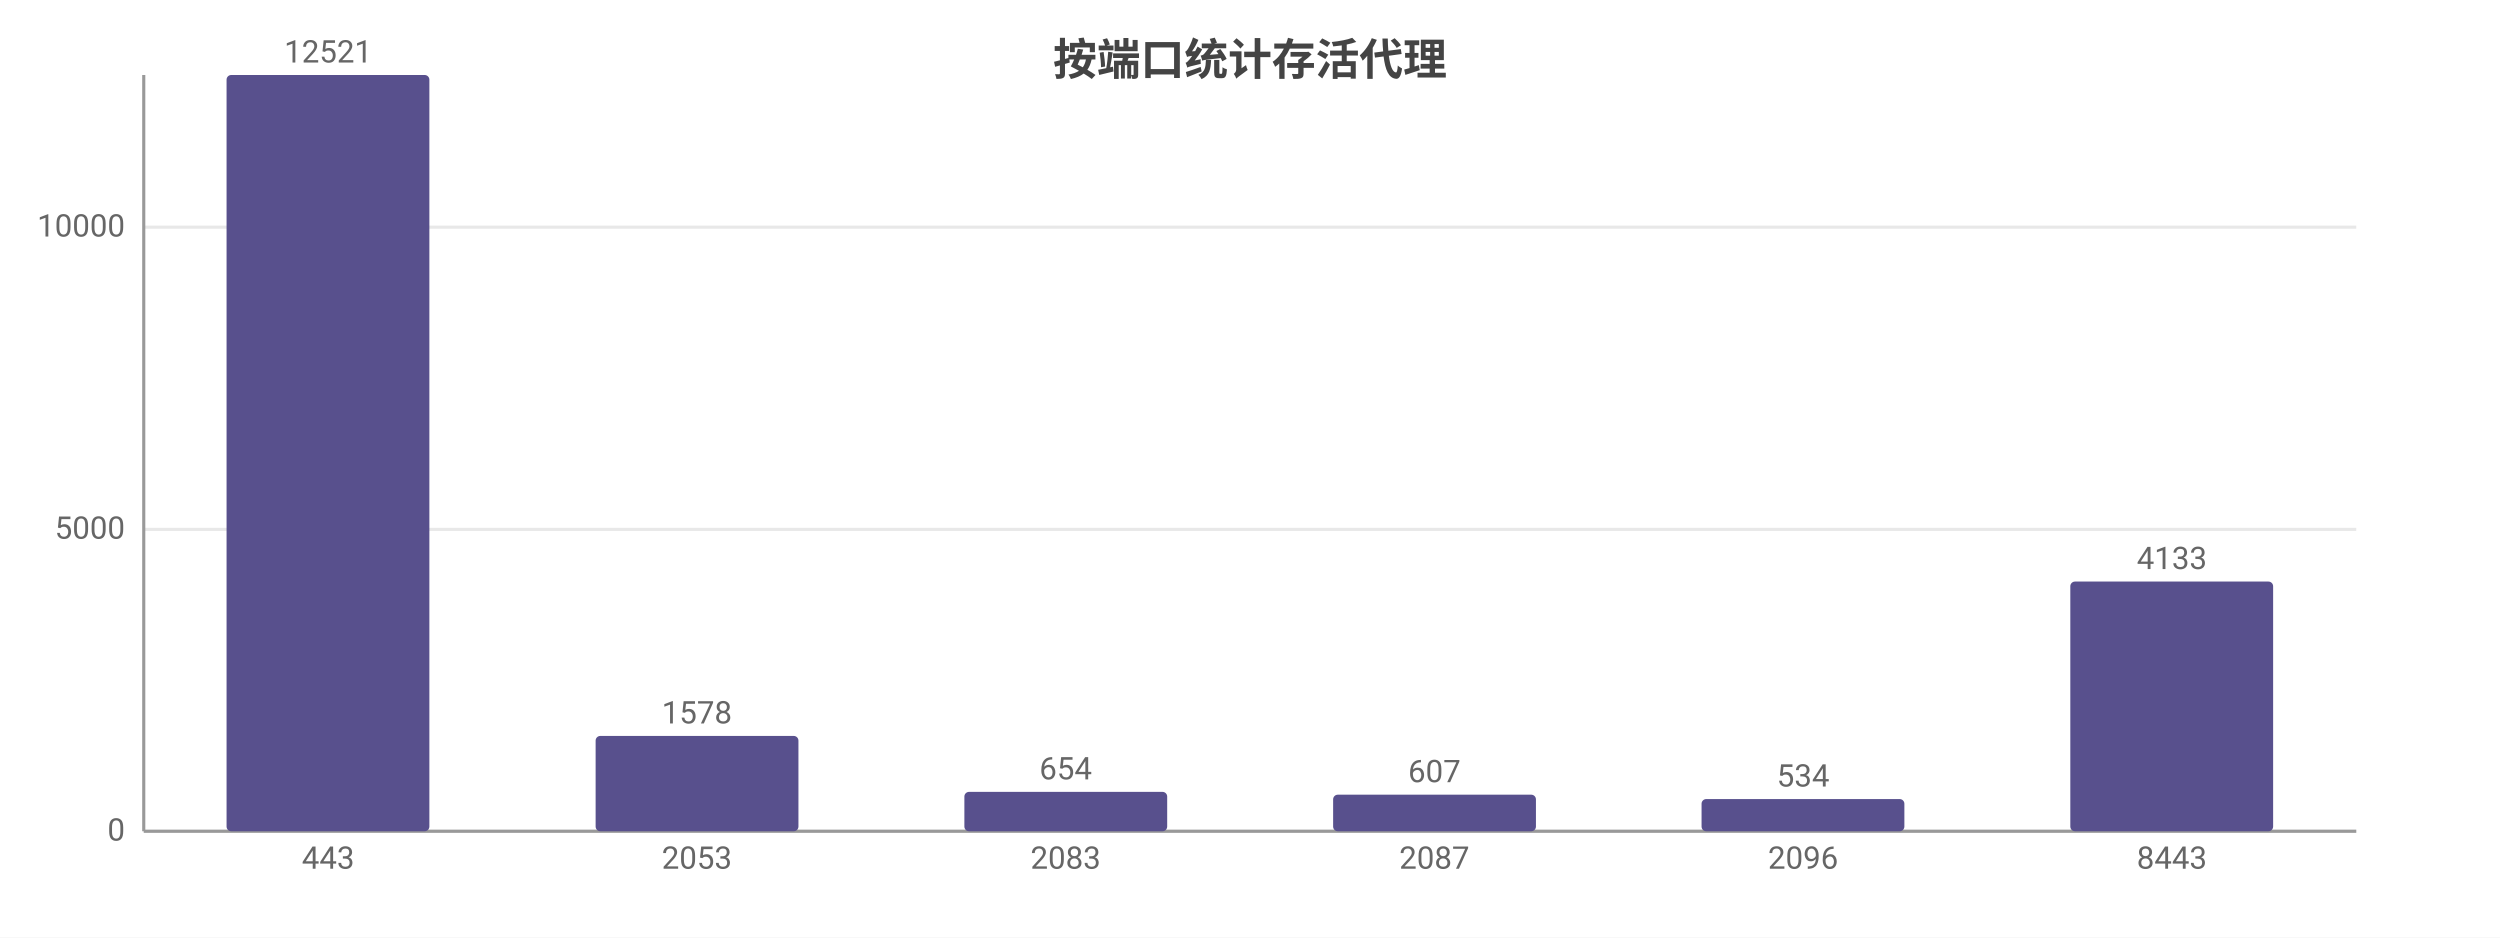
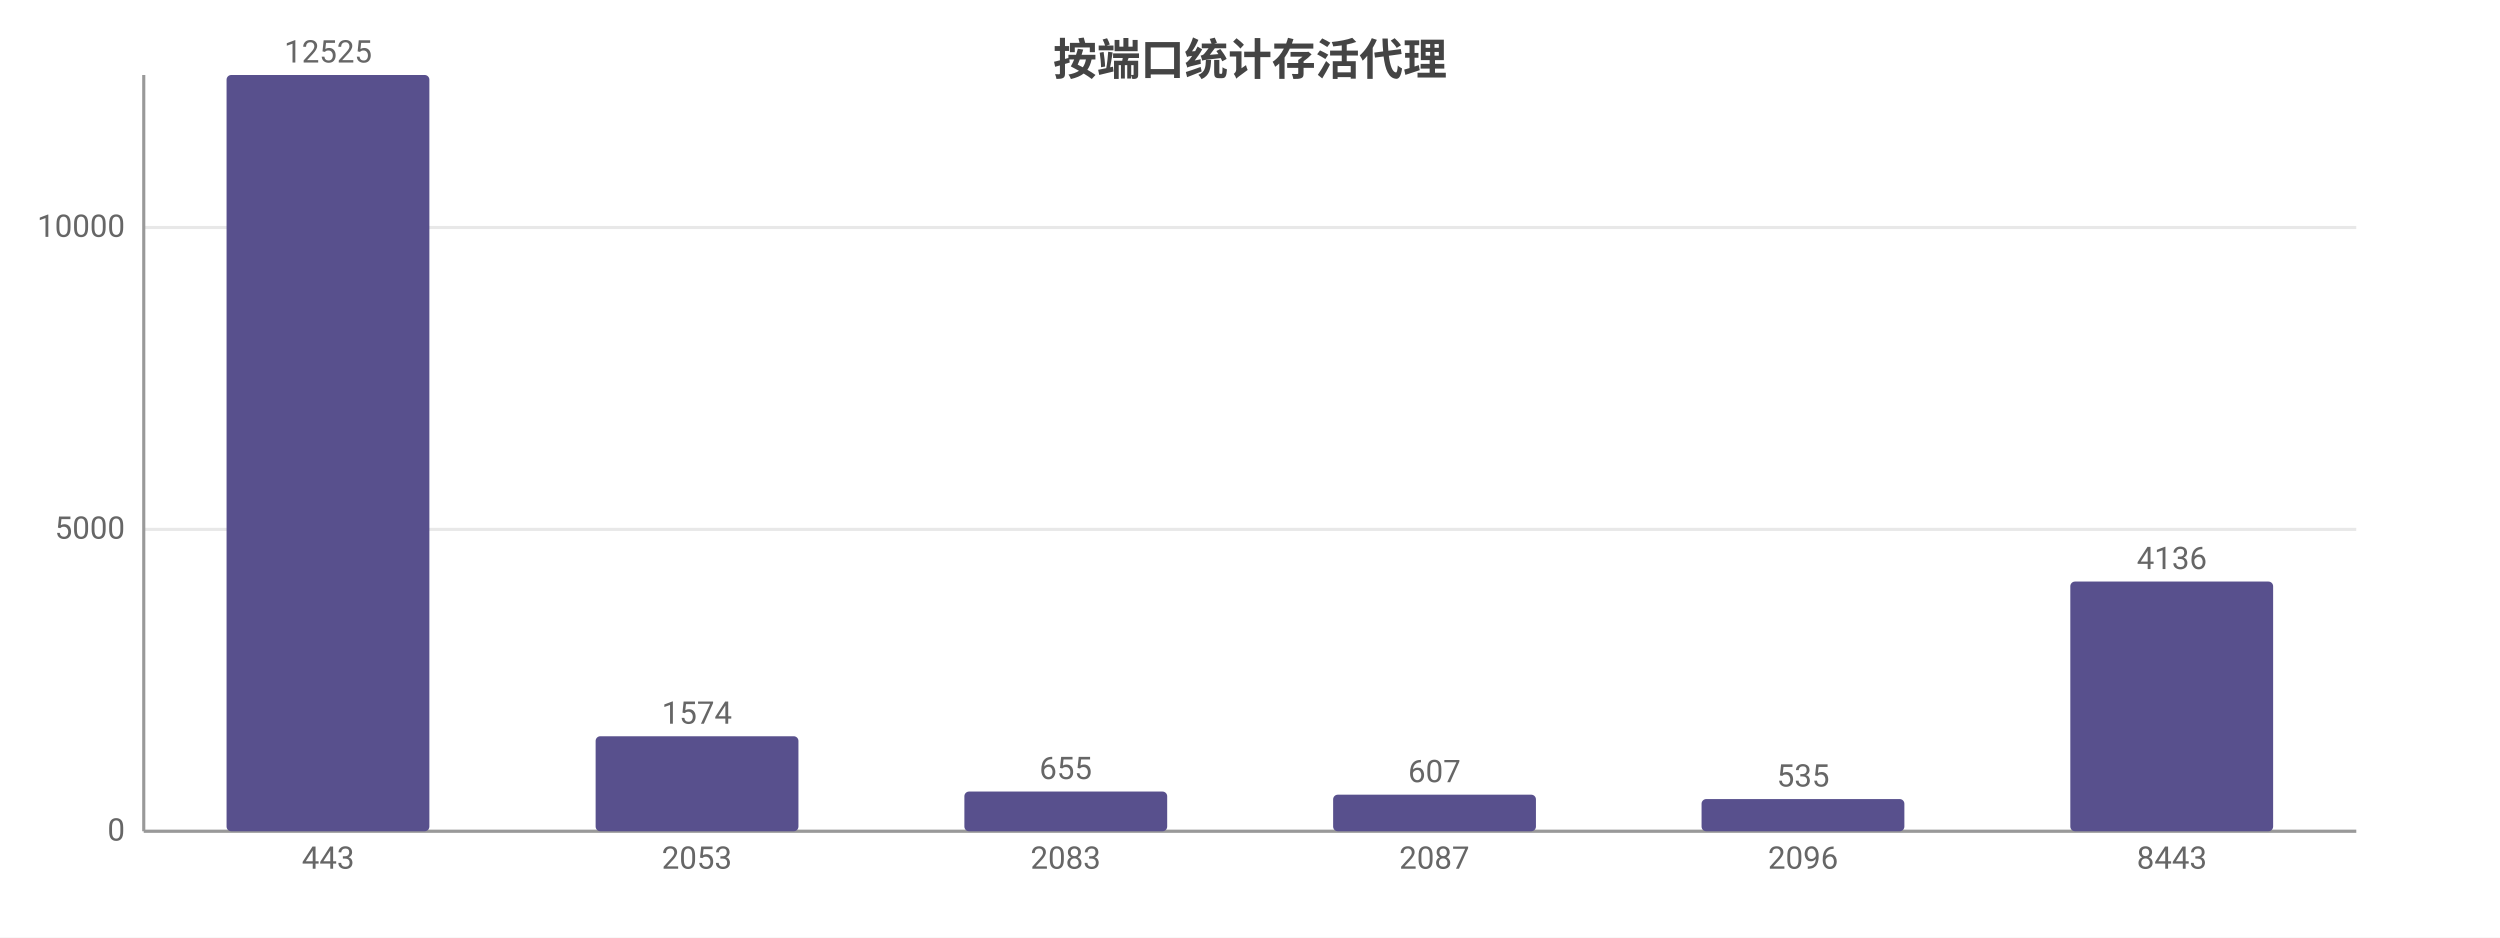
<svg xmlns="http://www.w3.org/2000/svg" width="800" height="300" viewBox="0 0 800 300">
  <rect width="800" height="300" fill="#ffffff" />
  <style>text{font-family:system-ui,-apple-system,'Segoe UI',Roboto,'PingFang SC','Microsoft YaHei','Noto Sans CJK SC',sans-serif}.g{stroke:#e8e8e8;stroke-width:1}.a{stroke:#999;stroke-width:1}.t{font-size:10px;fill:#666}.m{font-size:10px;text-anchor:middle;fill:#666}.e{font-size:10px;text-anchor:end;fill:#666}.l{font-size:11px;fill:#333}.tt{font-size:14px;font-weight:600;text-anchor:middle;fill:#444}.em{font-size:13px;text-anchor:middle;fill:#999}</style>
  <text class="tt" x="400.0" y="24">按端口统计存活代理</text>
  <line class="g" x1="46" y1="266" x2="754" y2="266" />
  <text class="e" x="40" y="269">0</text>
  <line class="g" x1="46" y1="169.4" x2="754" y2="169.4" />
  <text class="e" x="40" y="172.4">5000</text>
-   <line class="g" x1="46" y1="72.7" x2="754" y2="72.7" />
-   <text class="e" x="40" y="75.7">10000</text>
+   <line class="g" x1="46" y1="72.8" x2="754" y2="72.8" />
+   <text class="e" x="40" y="75.8">10000</text>
  <line class="a" x1="46" y1="24" x2="46" y2="266" />
  <line class="a" x1="46" y1="266" x2="754" y2="266" />
  <rect x="72.5" y="24" width="64.9" height="242" fill="#58508d" rx="1.5" />
-   <text class="m" x="105" y="20">12521</text>
+   <text class="m" x="105" y="20">12525</text>
  <text class="m" x="105" y="278">443</text>
-   <rect x="190.6" y="235.5" width="64.9" height="30.5" fill="#58508d" rx="1.5" />
-   <text class="m" x="223" y="231.5">1578</text>
+   <rect x="190.6" y="235.6" width="64.9" height="30.4" fill="#58508d" rx="1.5" />
+   <text class="m" x="223" y="231.6">1574</text>
  <text class="m" x="223" y="278">2053</text>
-   <rect x="308.6" y="253.4" width="64.9" height="12.6" fill="#58508d" rx="1.5" />
-   <text class="m" x="341" y="249.4">654</text>
+   <rect x="308.6" y="253.3" width="64.9" height="12.7" fill="#58508d" rx="1.5" />
+   <text class="m" x="341" y="249.3">655</text>
  <text class="m" x="341" y="278">2083</text>
  <rect x="426.6" y="254.3" width="64.9" height="11.7" fill="#58508d" rx="1.5" />
  <text class="m" x="459" y="250.3">607</text>
  <text class="m" x="459" y="278">2087</text>
  <rect x="544.5" y="255.7" width="64.9" height="10.3" fill="#58508d" rx="1.5" />
-   <text class="m" x="577" y="251.7">534</text>
+   <text class="m" x="577" y="251.7">535</text>
  <text class="m" x="577" y="278">2096</text>
  <rect x="662.5" y="186.1" width="64.9" height="79.9" fill="#58508d" rx="1.5" />
-   <text class="m" x="695" y="182.1">4133</text>
+   <text class="m" x="695" y="182.1">4136</text>
  <text class="m" x="695" y="278">8443</text>
</svg>
